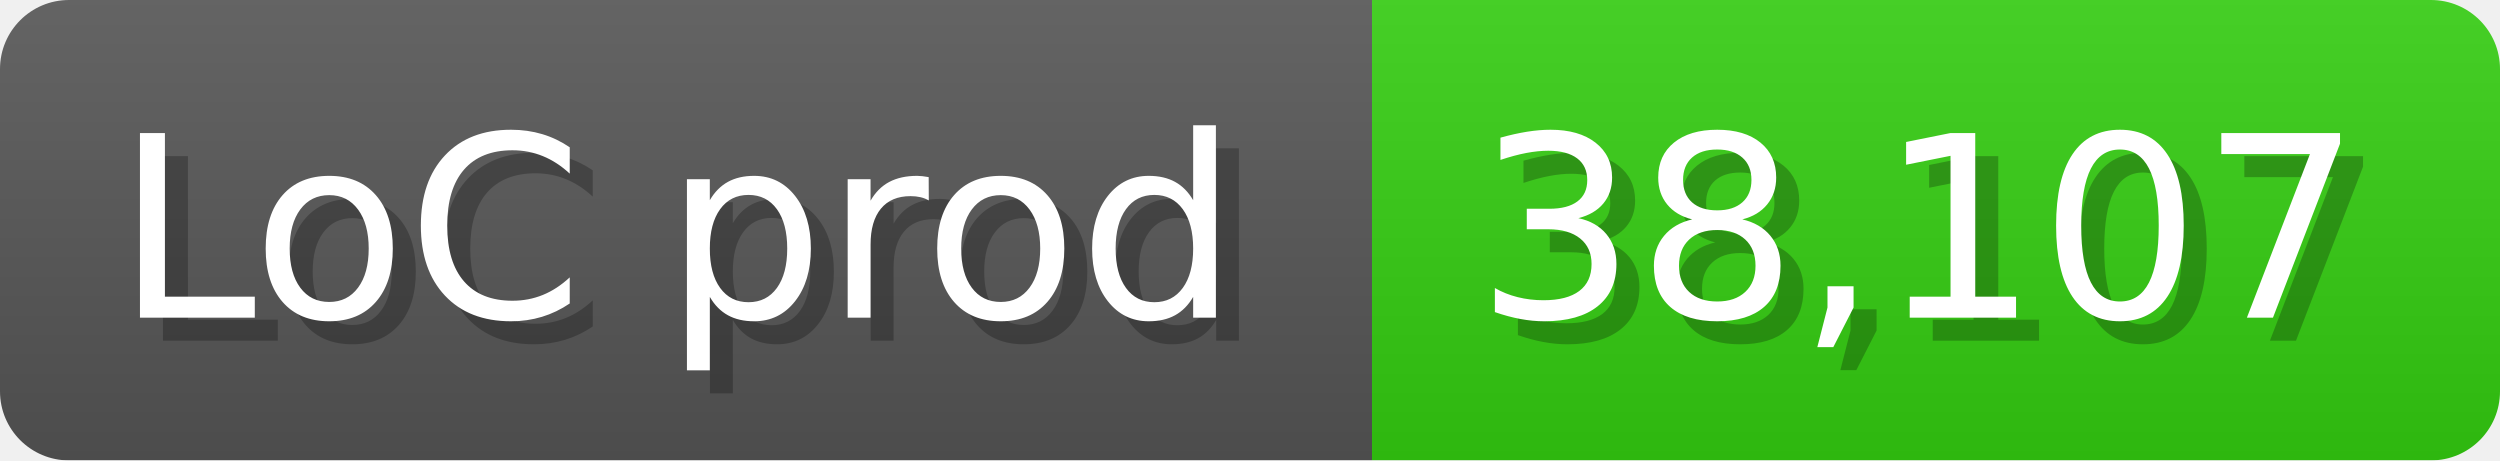
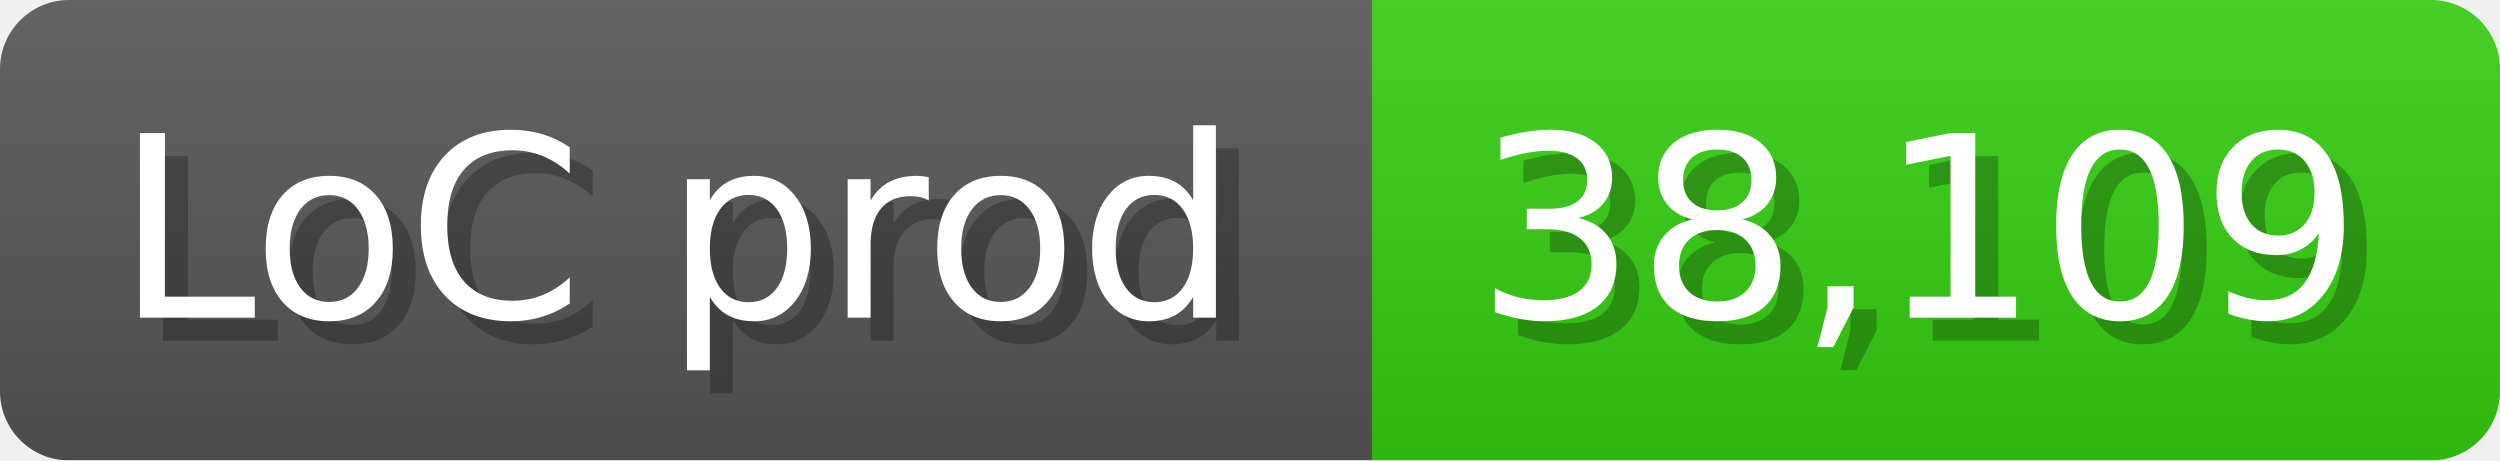
<svg xmlns="http://www.w3.org/2000/svg" width="108.6" height="20" viewBox="0 0 1086 200">
  <linearGradient id="a" x2="0" y2="100%">
    <stop offset="0" stop-opacity=".1" stop-color="#EEE" />
    <stop offset="1" stop-opacity=".1" />
  </linearGradient>
  <mask id="m">
    <rect width="1086" height="200" rx="30" fill="#FFF" />
  </mask>
  <g mask="url(#m)">
    <rect width="596" height="200" fill="#555" />
    <rect width="490" height="200" fill="#3C1" x="596" />
    <rect width="1086" height="200" fill="url(#a)" />
  </g>
  <g fill="#fff" text-anchor="start" font-family="Verdana,DejaVu Sans,sans-serif" font-size="110">
    <text x="60" y="148" textLength="496" fill="#000" opacity="0.25">LoC prod</text>
    <text x="50" y="138" textLength="496">LoC prod</text>
-     <text x="651" y="148" textLength="390" fill="#000" opacity="0.25">38,107</text>
-     <text x="641" y="138" textLength="390">38,107</text>
+     <text x="651" y="148" textLength="390" fill="#000" opacity="0.25">38,109</text>
+     <text x="641" y="138" textLength="390">38,109</text>
  </g>
</svg>
